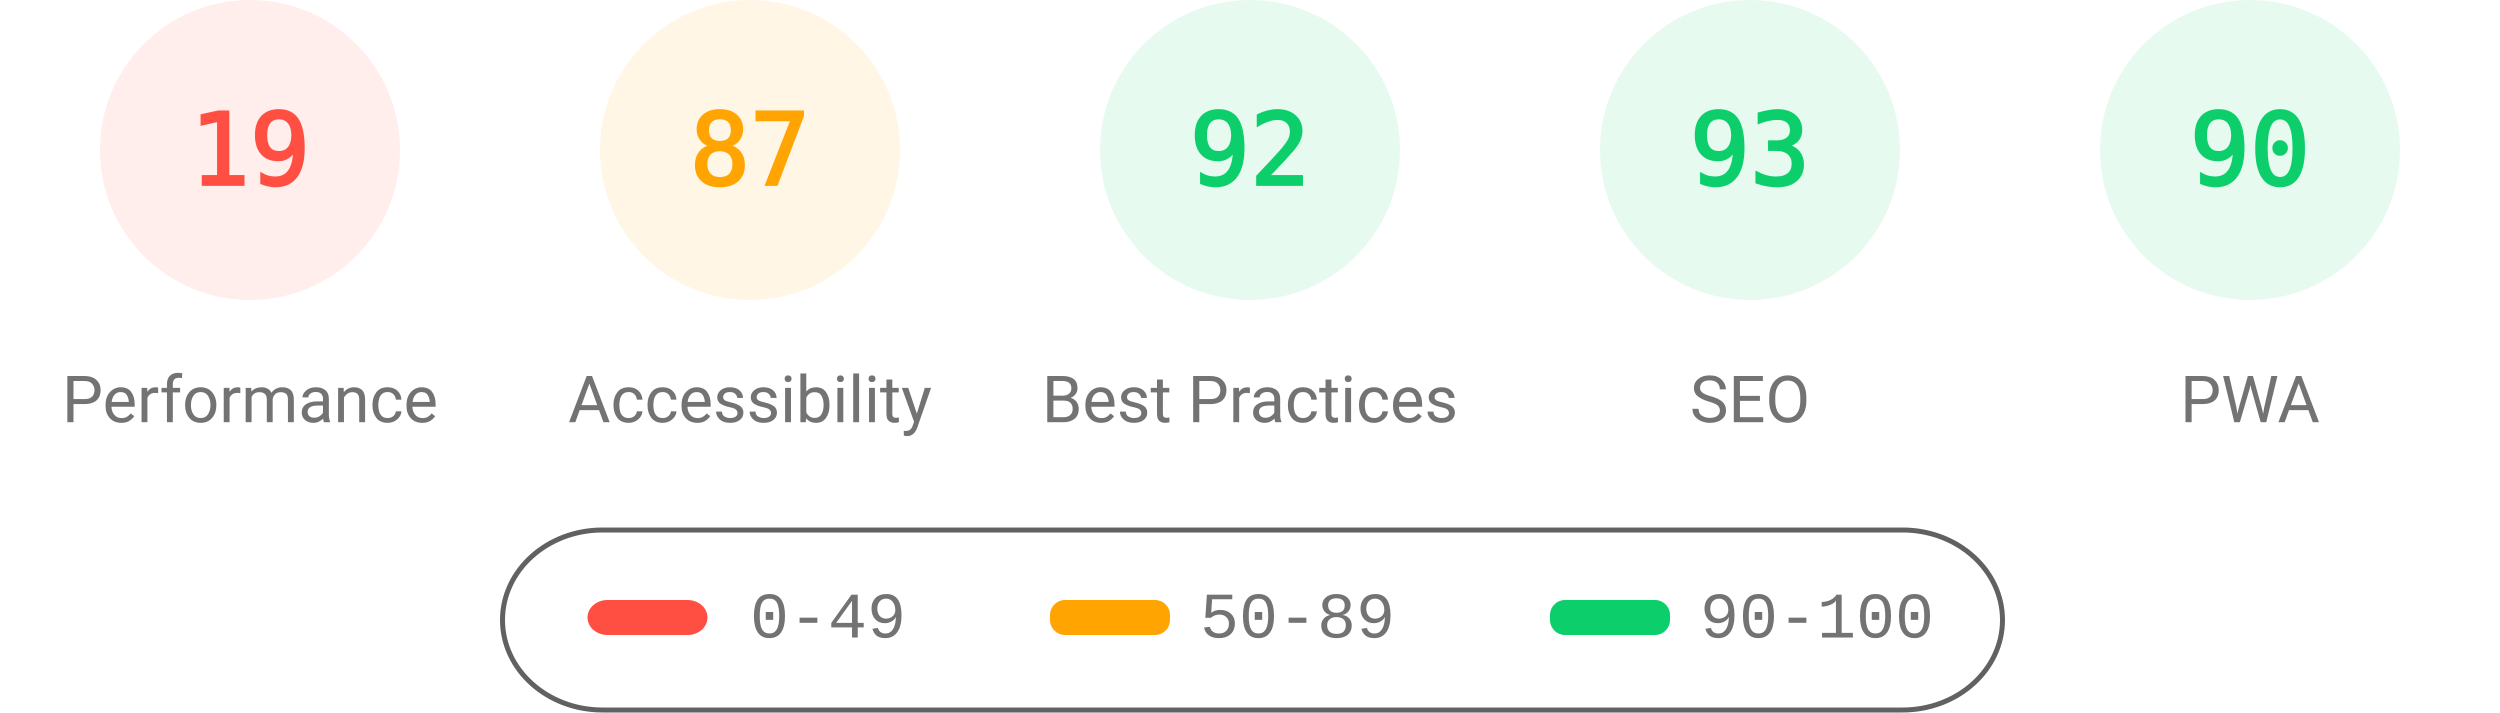
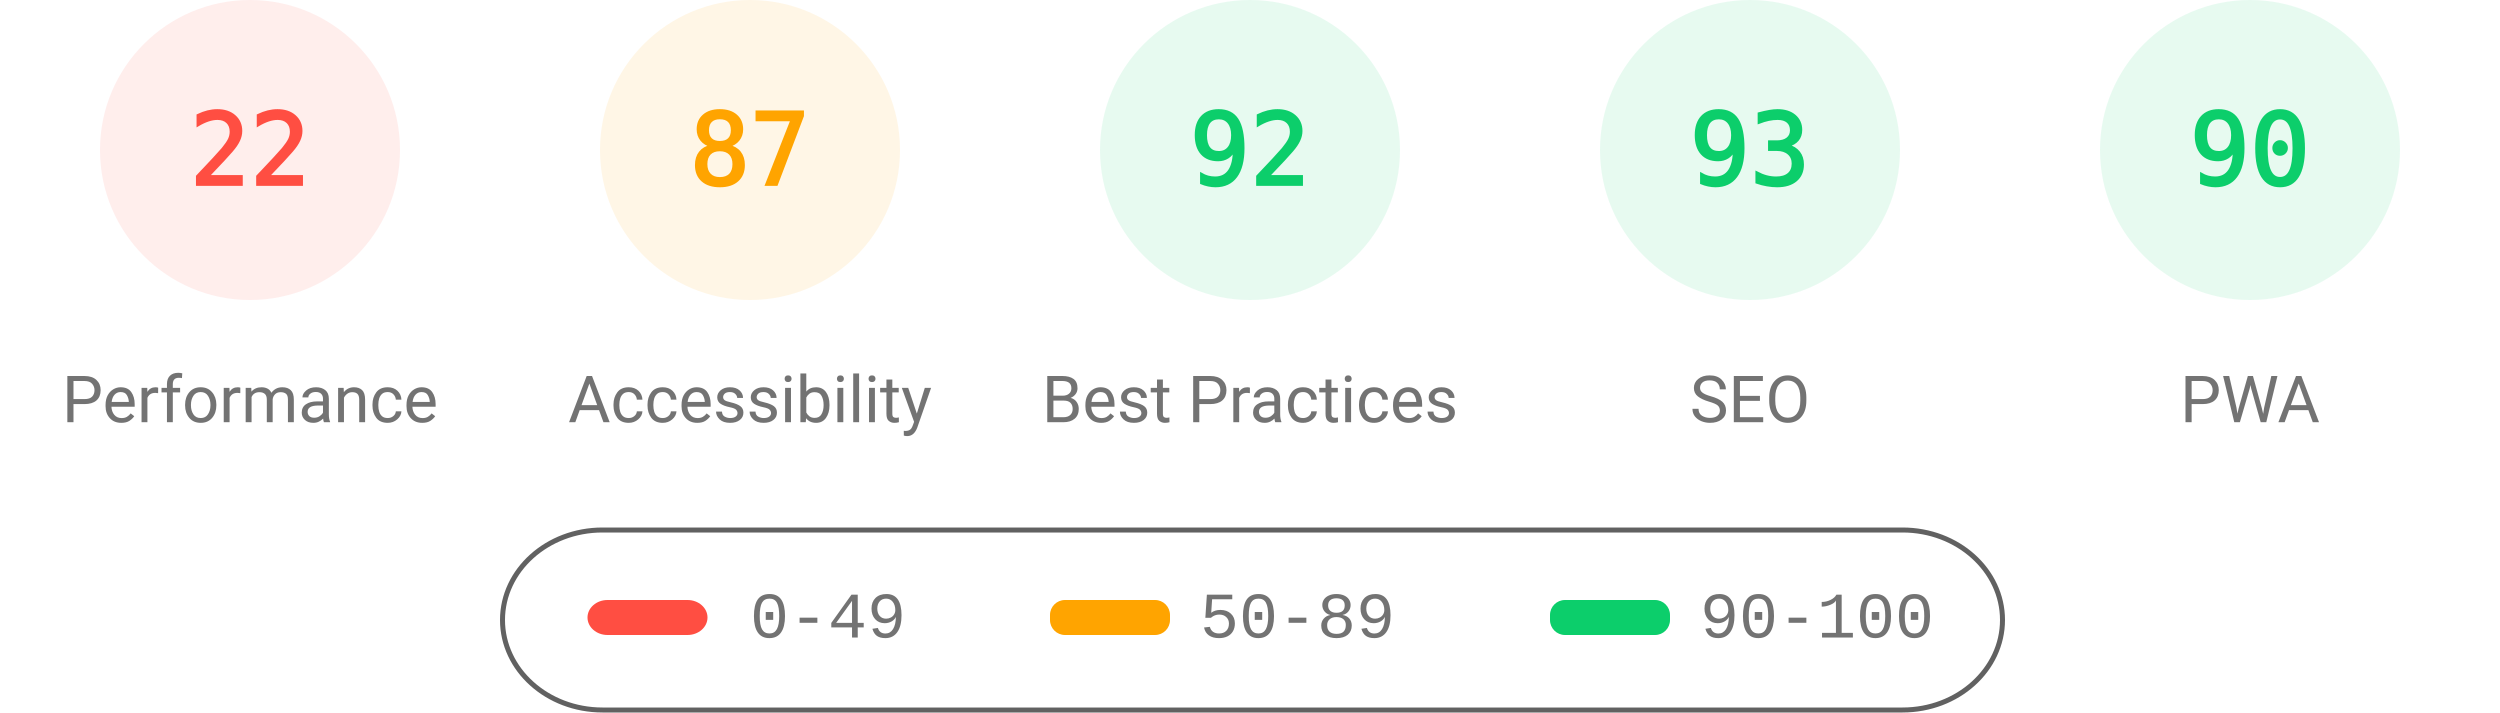
<svg xmlns="http://www.w3.org/2000/svg" fill="none" width="1000" height="285">
  <style>.gauge-base{opacity:.1}.gauge-arc{fill:none;animation-delay:250ms;stroke-linecap:round;transform:rotate(-90deg);transform-origin:100px 60px;animation:load-gauge 1s ease forwards}.guage-text{font-size:40px;font-family:monospace;text-align:center}.guage-red{color:#ff4e42;fill:#ff4e42;stroke:#ff4e42}.guage-orange{color:#ffa400;fill:#ffa400;stroke:#ffa400}.guage-green{color:#0cce6b;fill:#0cce6b;stroke:#0cce6b}.guage-undefined{color:#5c5c5c;fill:#5c5c5c;stroke:#5c5c5c}.guage-title{color:#737373;fill:#737373;stroke:none;font-size:26px;line-height:26px;font-family:Roboto,Halvetica,Arial,sans-serif}@keyframes load-gauge{from{stroke-dasharray:0 352.858}}</style>
  <svg class="guage-div guage-perf guage-red" viewBox="0 0 200 200" width="200" height="200">
    <circle class="gauge-base" r="56" cx="100" cy="60" stroke-width="8" />
-     <circle class="gauge-arc guage-arc-1" r="56" cx="100" cy="60" stroke-width="8" style="stroke-dasharray:66.853,351.858" />
-     <text class="guage-text" x="100" y="60" alignment-baseline="central" dominant-baseline="central" text-anchor="middle">19</text>
+     <circle class="gauge-arc guage-arc-1" r="56" cx="100" cy="60" stroke-width="8" style="stroke-dasharray:77.409,351.858" />
+     <text class="guage-text" x="100" y="60" alignment-baseline="central" dominant-baseline="central" text-anchor="middle">22</text>
    <text class="guage-title" x="100" y="160" alignment-baseline="central" dominant-baseline="central" text-anchor="middle">Performance</text>
  </svg>
  <svg class="guage-div guage-acc guage-orange" viewBox="0 0 200 200" width="200" height="200" x="200">
    <circle class="gauge-base" r="56" cx="100" cy="60" stroke-width="8" />
    <circle class="gauge-arc guage-arc-2" r="56" cx="100" cy="60" stroke-width="8" style="stroke-dasharray:306.116,351.858" />
    <text class="guage-text" x="100" y="60" alignment-baseline="central" dominant-baseline="central" text-anchor="middle">87</text>
    <text class="guage-title" x="100" y="160" alignment-baseline="central" dominant-baseline="central" text-anchor="middle">Accessibility</text>
  </svg>
  <svg class="guage-div guage-best guage-green" viewBox="0 0 200 200" width="200" height="200" x="400">
    <circle class="gauge-base" r="56" cx="100" cy="60" stroke-width="8" />
    <circle class="gauge-arc guage-arc-3" r="56" cx="100" cy="60" stroke-width="8" style="stroke-dasharray:323.709,351.858" />
    <text class="guage-text" x="100" y="60" alignment-baseline="central" dominant-baseline="central" text-anchor="middle">92</text>
    <text class="guage-title" x="100" y="160" alignment-baseline="central" dominant-baseline="central" text-anchor="middle">Best Practices</text>
  </svg>
  <svg class="guage-div guage-seo guage-green" viewBox="0 0 200 200" width="200" height="200" x="600">
    <circle class="gauge-base" r="56" cx="100" cy="60" stroke-width="8" />
    <circle class="gauge-arc guage-arc-4" r="56" cx="100" cy="60" stroke-width="8" style="stroke-dasharray:327.228,351.858" />
    <text class="guage-text" x="100" y="60" alignment-baseline="central" dominant-baseline="central" text-anchor="middle">93</text>
    <text class="guage-title" x="100" y="160" alignment-baseline="central" dominant-baseline="central" text-anchor="middle">SEO</text>
  </svg>
  <svg class="guage-div guage-pwa guage-green" viewBox="0 0 200 200" width="200" height="200" x="800">
    <circle class="gauge-base" r="56" cx="100" cy="60" stroke-width="8" />
    <circle class="gauge-arc guage-arc-4" r="56" cx="100" cy="60" stroke-width="8" style="stroke-dasharray:316.672,351.858" />
    <text class="guage-text" x="100" y="60" alignment-baseline="central" dominant-baseline="central" text-anchor="middle">90</text>
    <text class="guage-title" x="100" y="160" alignment-baseline="central" dominant-baseline="central" text-anchor="middle">PWA</text>
  </svg>
  <svg width="604" height="76" x="200" y="210">
    <path fill="none" id="canvas_background" d="M-1-1h604v80H-1z" />
    <rect fill-opacity="0" stroke="#616161" stroke-width="2" rx="40" id="svg_2" height="72" width="600" y="2" x="1" fill="#000" />
    <rect stroke="#000" rx="8" id="svg_3" height="14" width="48" y="30" x="35" stroke-opacity="null" stroke-width="0" fill="#ff4e42" />
    <rect stroke="#000" rx="6" id="svg_4" height="14" width="48" y="30" x="220" stroke-opacity="null" stroke-width="0" fill="#ffa400" />
    <rect stroke="#000" rx="6" id="svg_5" height="14" width="48" y="30" x="420" stroke-opacity="null" stroke-width="0" fill="#0cce6b" />
    <text xml:space="preserve" text-anchor="start" font-family="'Courier New', Courier, monospace" font-size="26" id="svg_6" y="45" x="100" stroke-opacity="null" stroke-width="0" stroke="#000" fill="#737373">0-49</text>
    <text xml:space="preserve" text-anchor="start" font-family="'Courier New', Courier, monospace" font-size="26" id="svg_7" y="45" x="280" stroke-opacity="null" stroke-width="0" stroke="#000" fill="#737373">50-89</text>
    <text xml:space="preserve" text-anchor="start" font-family="'Courier New', Courier, monospace" font-size="26" id="svg_8" y="45" x="480" stroke-opacity="null" stroke-width="0" stroke="#000" fill="#737373">90-100</text>
  </svg>
</svg>
